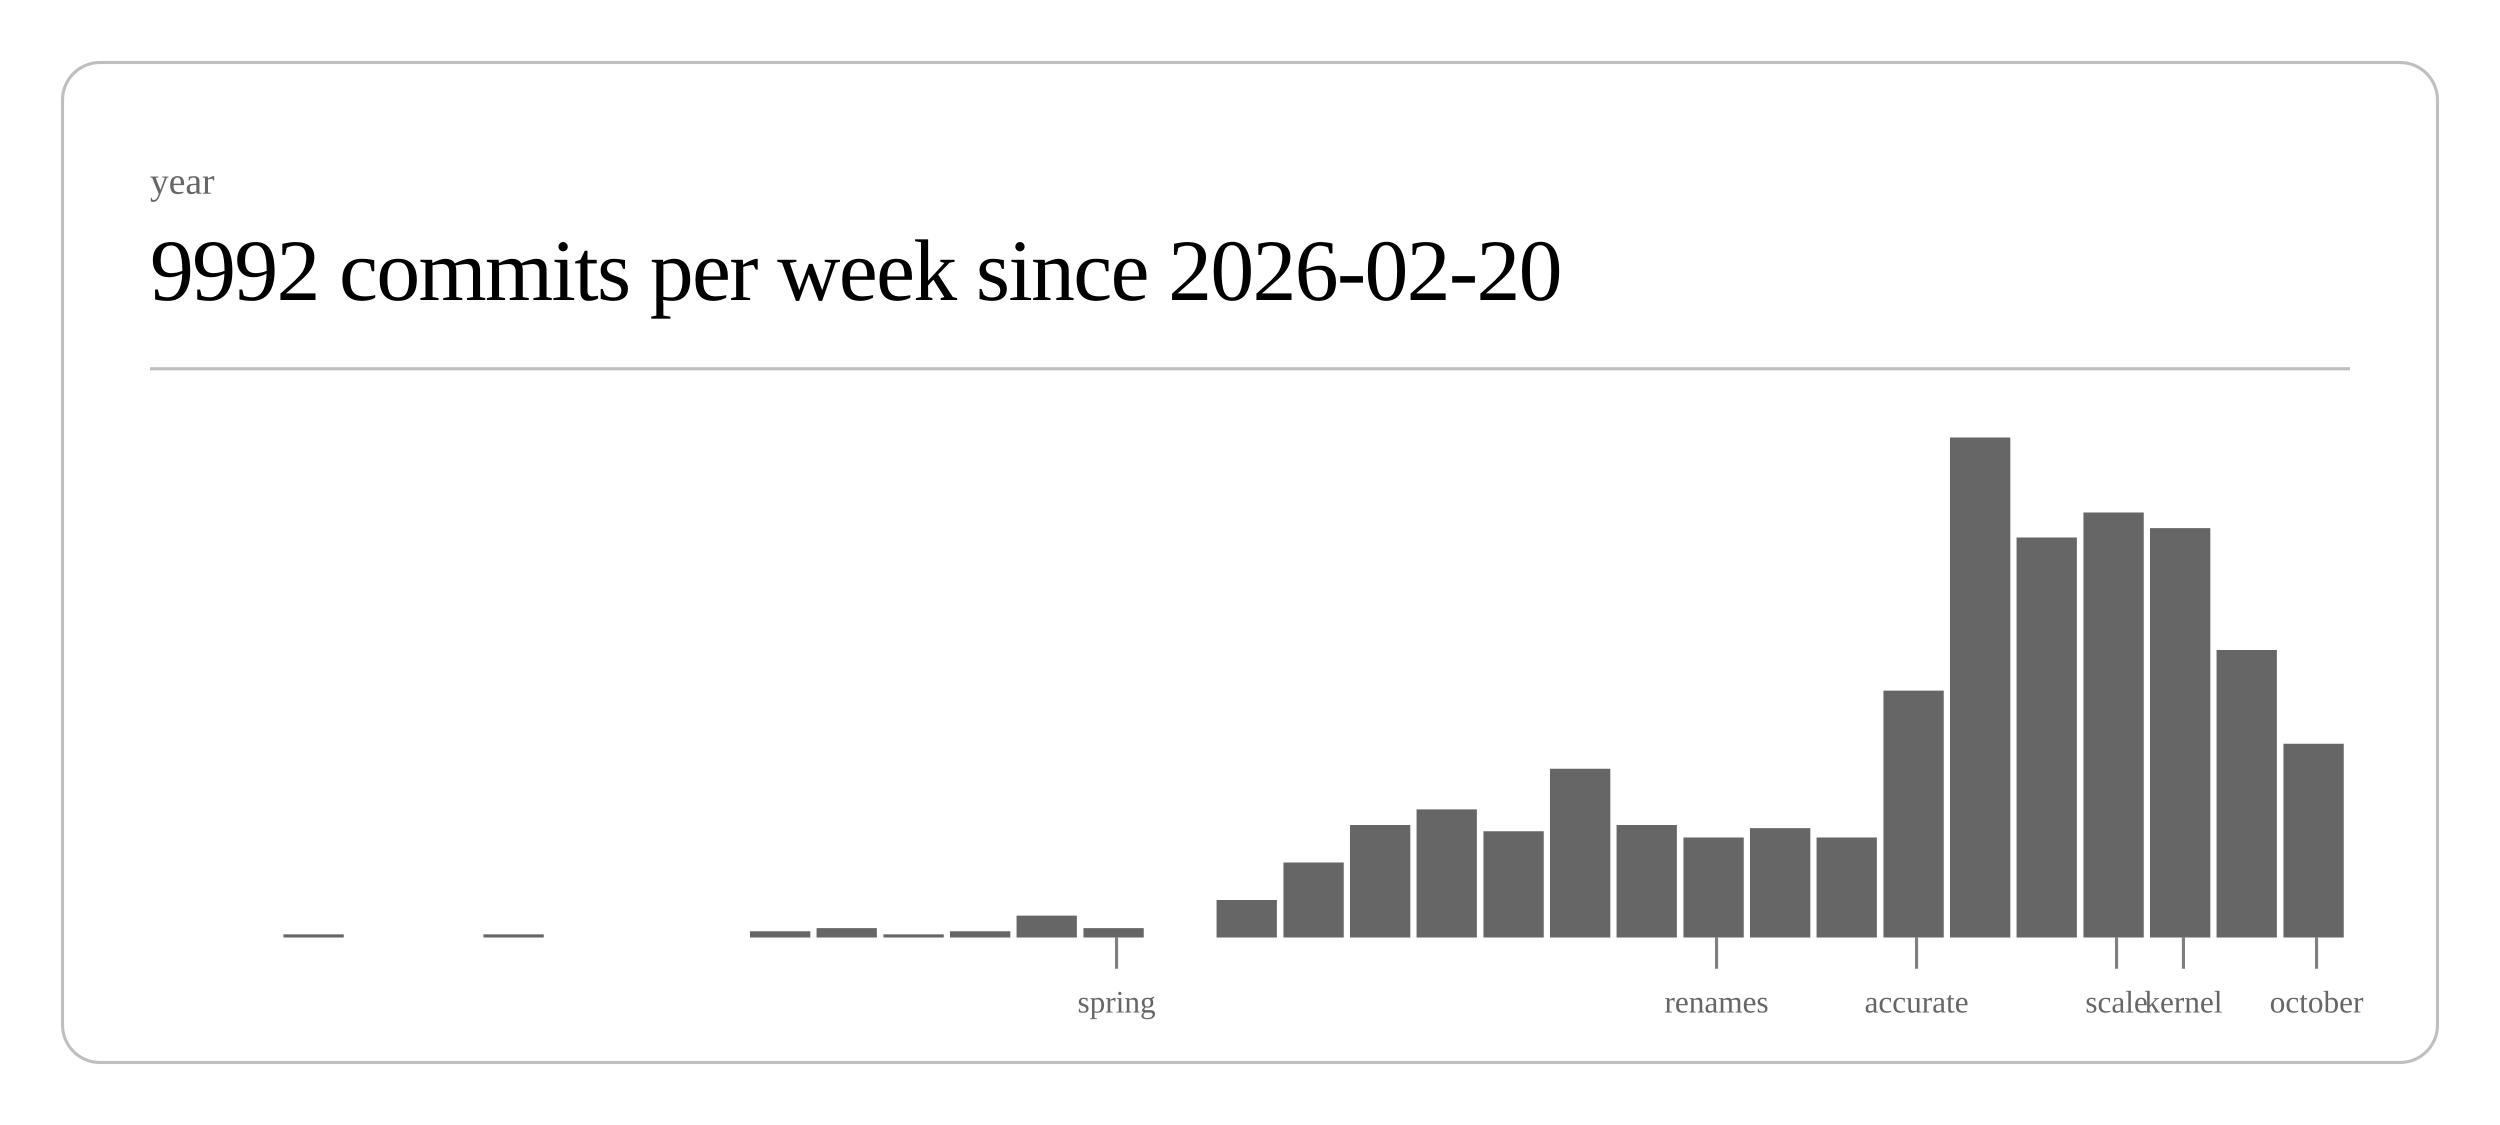
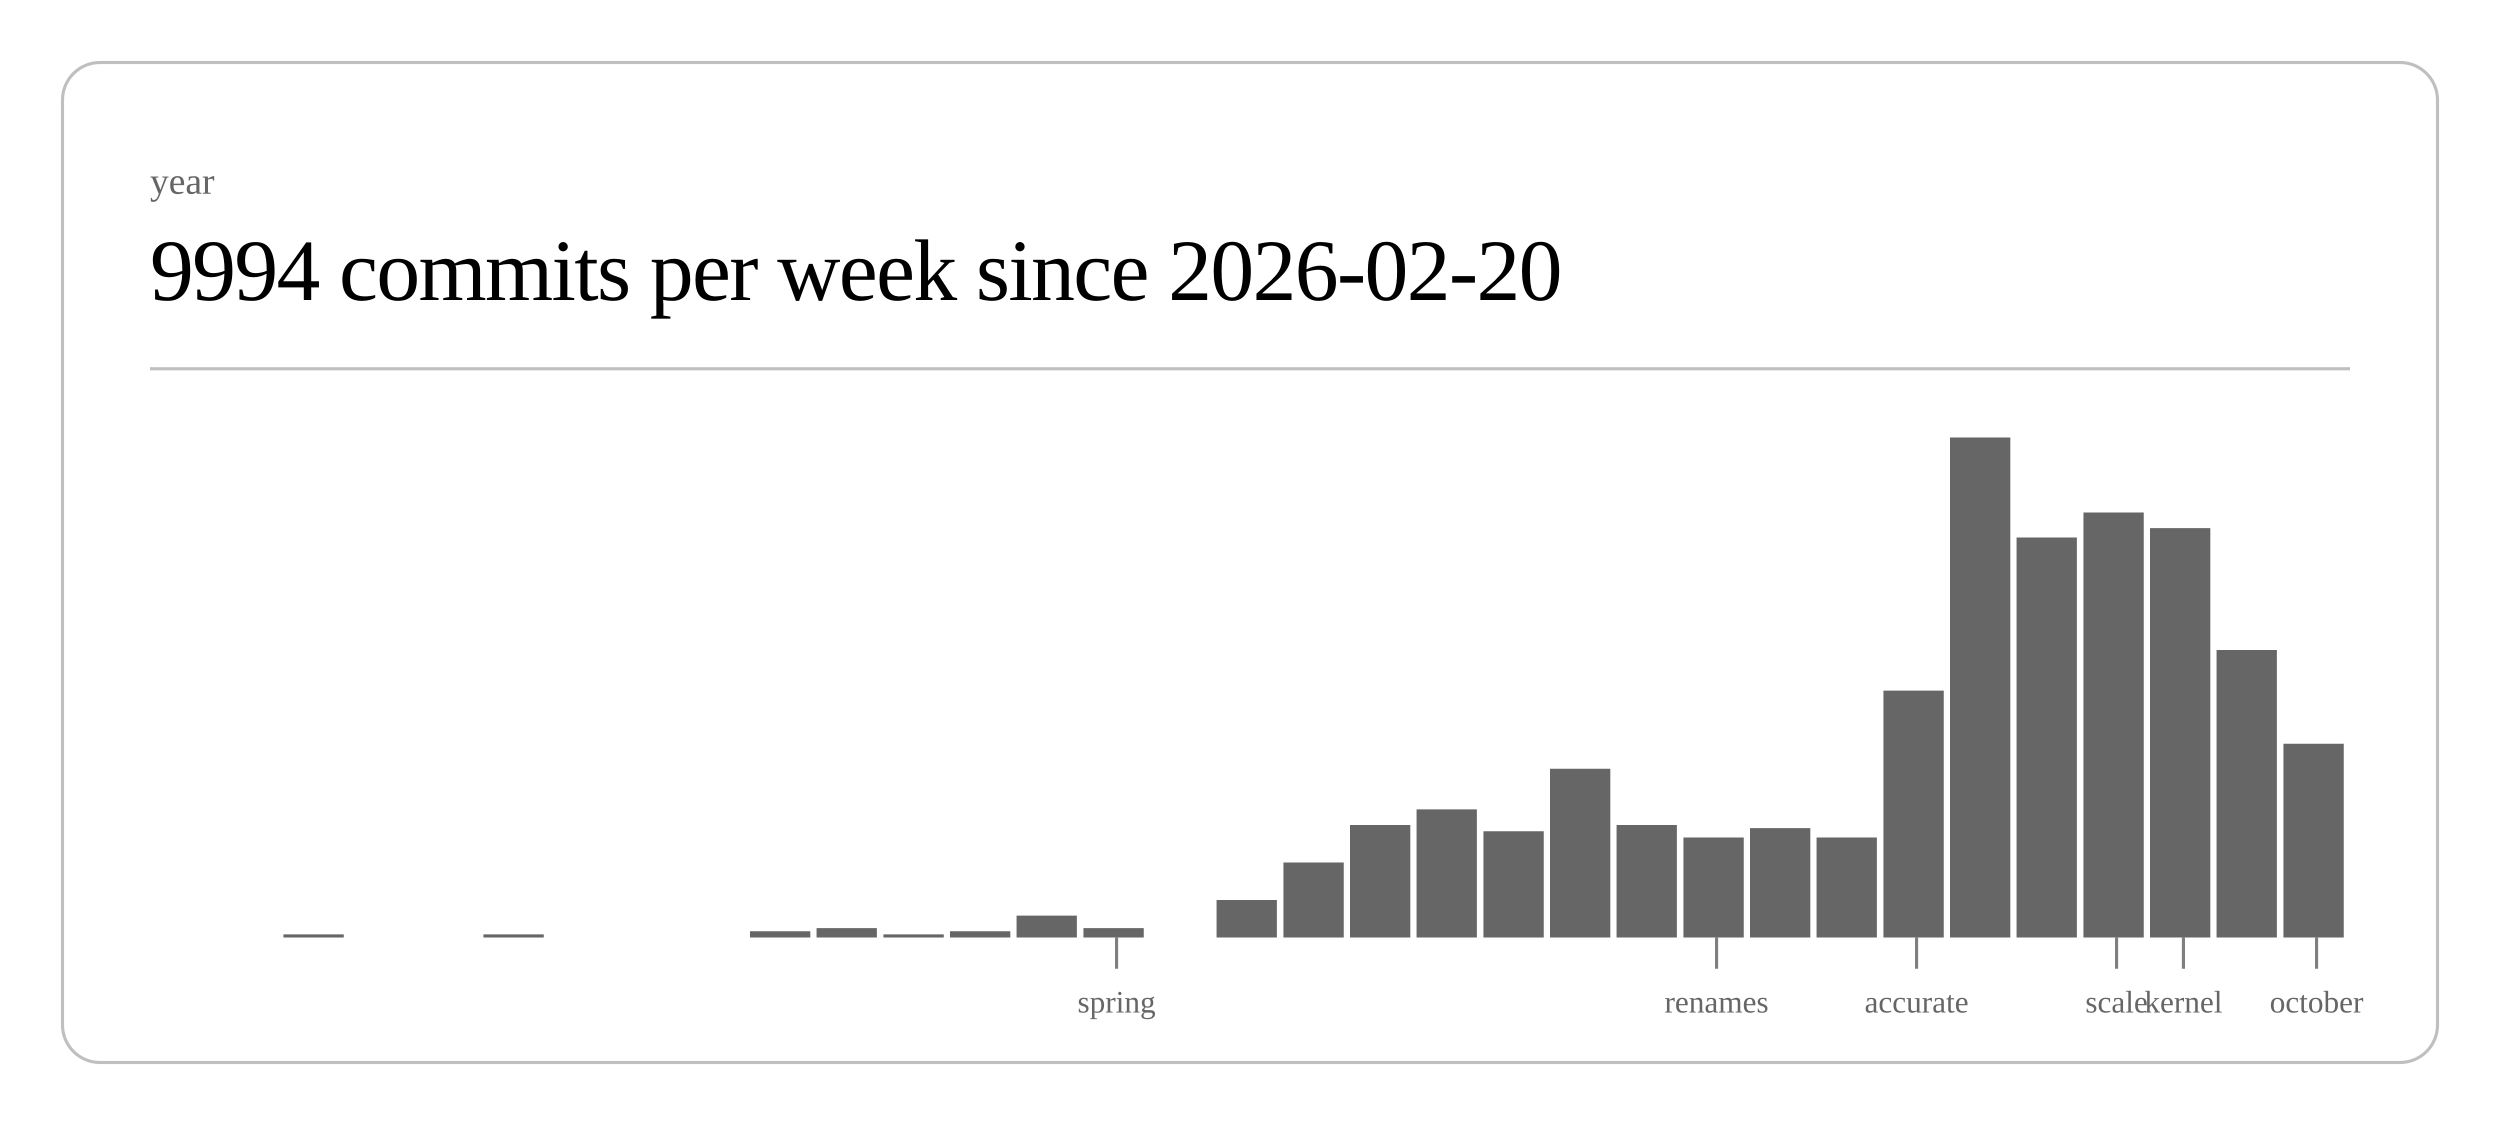
<svg xmlns="http://www.w3.org/2000/svg" class="post-header-svg" viewBox="0 0 800 360" width="800" height="360">
  <rect x="20" y="20" width="760" height="320" rx="12" ry="12" fill="none" stroke="currentColor" stroke-width="1" opacity="0.25" />
  <text fill="currentColor" x="48" y="62" font-size="12" opacity="0.6">year</text>
-   <text fill="currentColor" x="48" y="96" font-size="28" font-weight="300" letter-spacing="-0.5">9992 commits per week since 2026-02-20</text>
+   <text fill="currentColor" x="48" y="96" font-size="28" font-weight="300" letter-spacing="-0.5">9994 commits per week since 2026-02-20</text>
  <line stroke="currentColor" x1="48" y1="118" x2="752" y2="118" stroke-width="1" opacity="0.25" />
  <rect x="90.7" y="299" width="19.3" height="1" fill="currentColor" opacity="0.6" />
  <rect x="154.7" y="299" width="19.3" height="1" fill="currentColor" opacity="0.6" />
  <rect x="240.0" y="298" width="19.3" height="2" fill="currentColor" opacity="0.6" />
  <rect x="261.3" y="297" width="19.3" height="3" fill="currentColor" opacity="0.6" />
  <rect x="282.7" y="299" width="19.3" height="1" fill="currentColor" opacity="0.6" />
  <rect x="304.0" y="298" width="19.3" height="2" fill="currentColor" opacity="0.6" />
  <rect x="325.3" y="293" width="19.3" height="7" fill="currentColor" opacity="0.6" />
  <rect x="346.7" y="297" width="19.3" height="3" fill="currentColor" opacity="0.6" />
  <rect x="389.3" y="288" width="19.3" height="12" fill="currentColor" opacity="0.6" />
  <rect x="410.7" y="276" width="19.3" height="24" fill="currentColor" opacity="0.6" />
  <rect x="432.0" y="264" width="19.3" height="36" fill="currentColor" opacity="0.6" />
  <rect x="453.3" y="259" width="19.3" height="41" fill="currentColor" opacity="0.6" />
  <rect x="474.7" y="266" width="19.3" height="34" fill="currentColor" opacity="0.6" />
  <rect x="496.0" y="246" width="19.3" height="54" fill="currentColor" opacity="0.6" />
  <rect x="517.3" y="264" width="19.3" height="36" fill="currentColor" opacity="0.6" />
  <rect x="538.7" y="268" width="19.3" height="32" fill="currentColor" opacity="0.6" />
  <rect x="560.0" y="265" width="19.3" height="35" fill="currentColor" opacity="0.6" />
  <rect x="581.3" y="268" width="19.3" height="32" fill="currentColor" opacity="0.6" />
  <rect x="602.7" y="221" width="19.3" height="79" fill="currentColor" opacity="0.6" />
  <rect x="624.0" y="140" width="19.3" height="160" fill="currentColor" opacity="0.6" />
  <rect x="645.3" y="172" width="19.3" height="128" fill="currentColor" opacity="0.6" />
  <rect x="666.7" y="164" width="19.3" height="136" fill="currentColor" opacity="0.6" />
  <rect x="688.0" y="169" width="19.3" height="131" fill="currentColor" opacity="0.6" />
  <rect x="709.3" y="208" width="19.3" height="92" fill="currentColor" opacity="0.6" />
  <rect x="730.7" y="238" width="19.3" height="62" fill="currentColor" opacity="0.6" />
  <line stroke="currentColor" x1="357.3" y1="300" x2="357.3" y2="310" stroke-width="1" opacity="0.5" />
  <text fill="currentColor" x="357.3" y="324" font-size="10" opacity="0.6" text-anchor="middle">spring</text>
  <line stroke="currentColor" x1="549.3" y1="300" x2="549.3" y2="310" stroke-width="1" opacity="0.5" />
  <text fill="currentColor" x="549.3" y="324" font-size="10" opacity="0.6" text-anchor="middle">renames</text>
  <line stroke="currentColor" x1="613.3" y1="300" x2="613.3" y2="310" stroke-width="1" opacity="0.5" />
  <text fill="currentColor" x="613.3" y="324" font-size="10" opacity="0.6" text-anchor="middle">accurate</text>
  <line stroke="currentColor" x1="677.3" y1="300" x2="677.3" y2="310" stroke-width="1" opacity="0.5" />
  <text fill="currentColor" x="677.3" y="324" font-size="10" opacity="0.6" text-anchor="middle">scale</text>
  <line stroke="currentColor" x1="698.7" y1="300" x2="698.7" y2="310" stroke-width="1" opacity="0.5" />
  <text fill="currentColor" x="698.7" y="324" font-size="10" opacity="0.6" text-anchor="middle">kernel</text>
  <line stroke="currentColor" x1="741.3" y1="300" x2="741.3" y2="310" stroke-width="1" opacity="0.5" />
  <text fill="currentColor" x="741.3" y="324" font-size="10" opacity="0.6" text-anchor="middle">october</text>
</svg>
